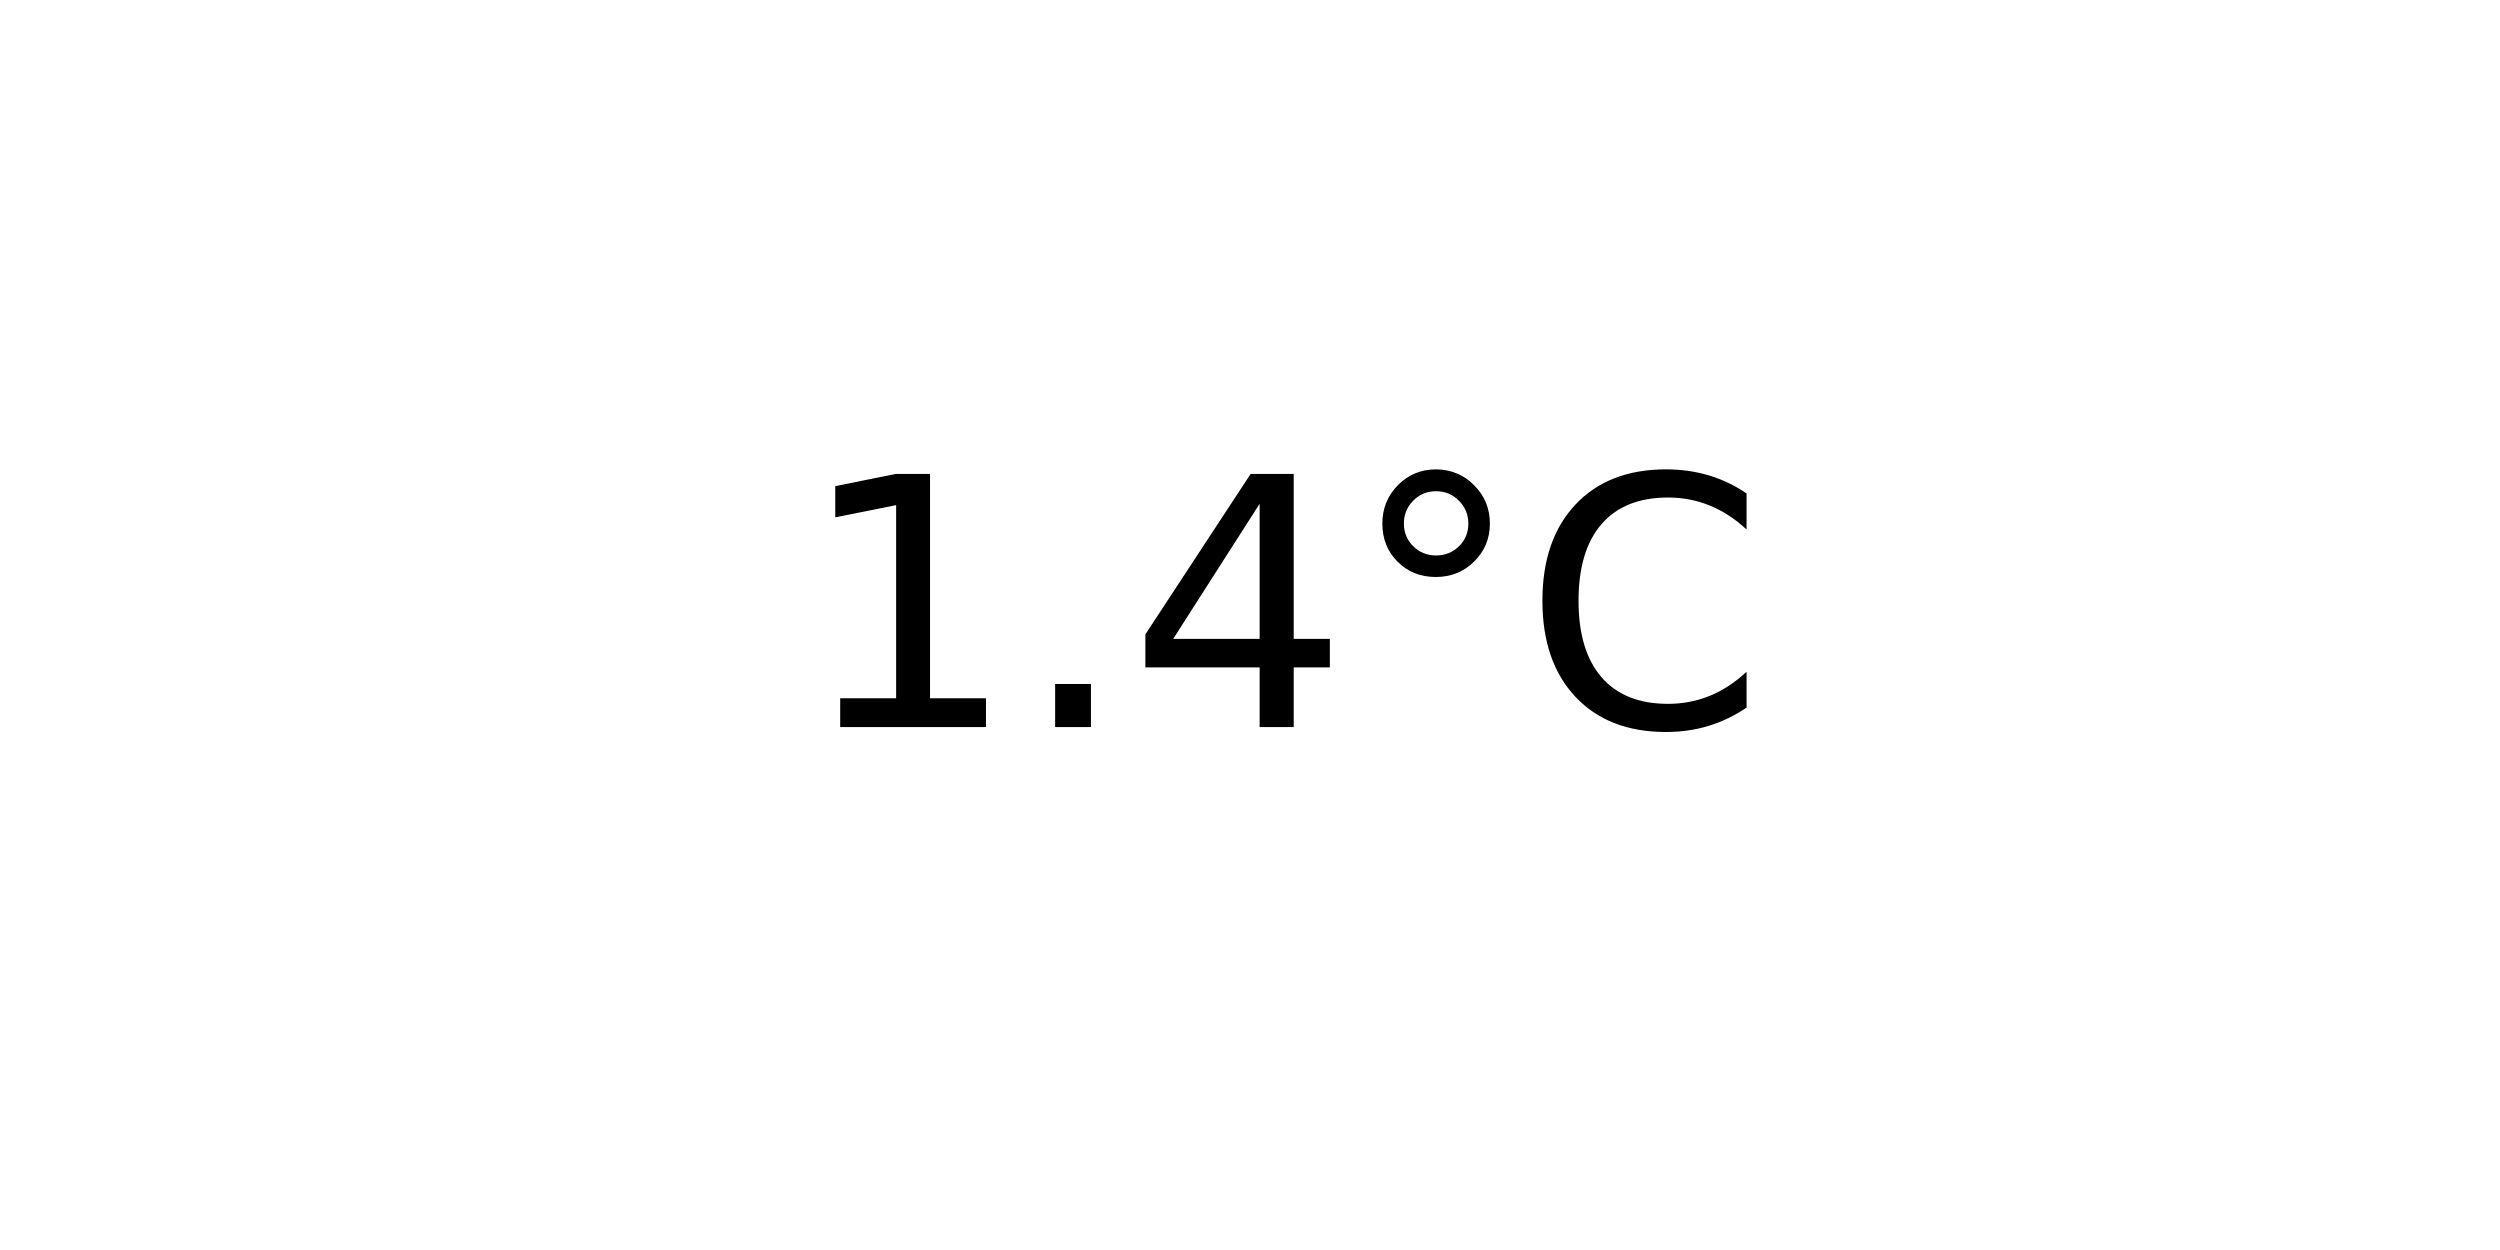
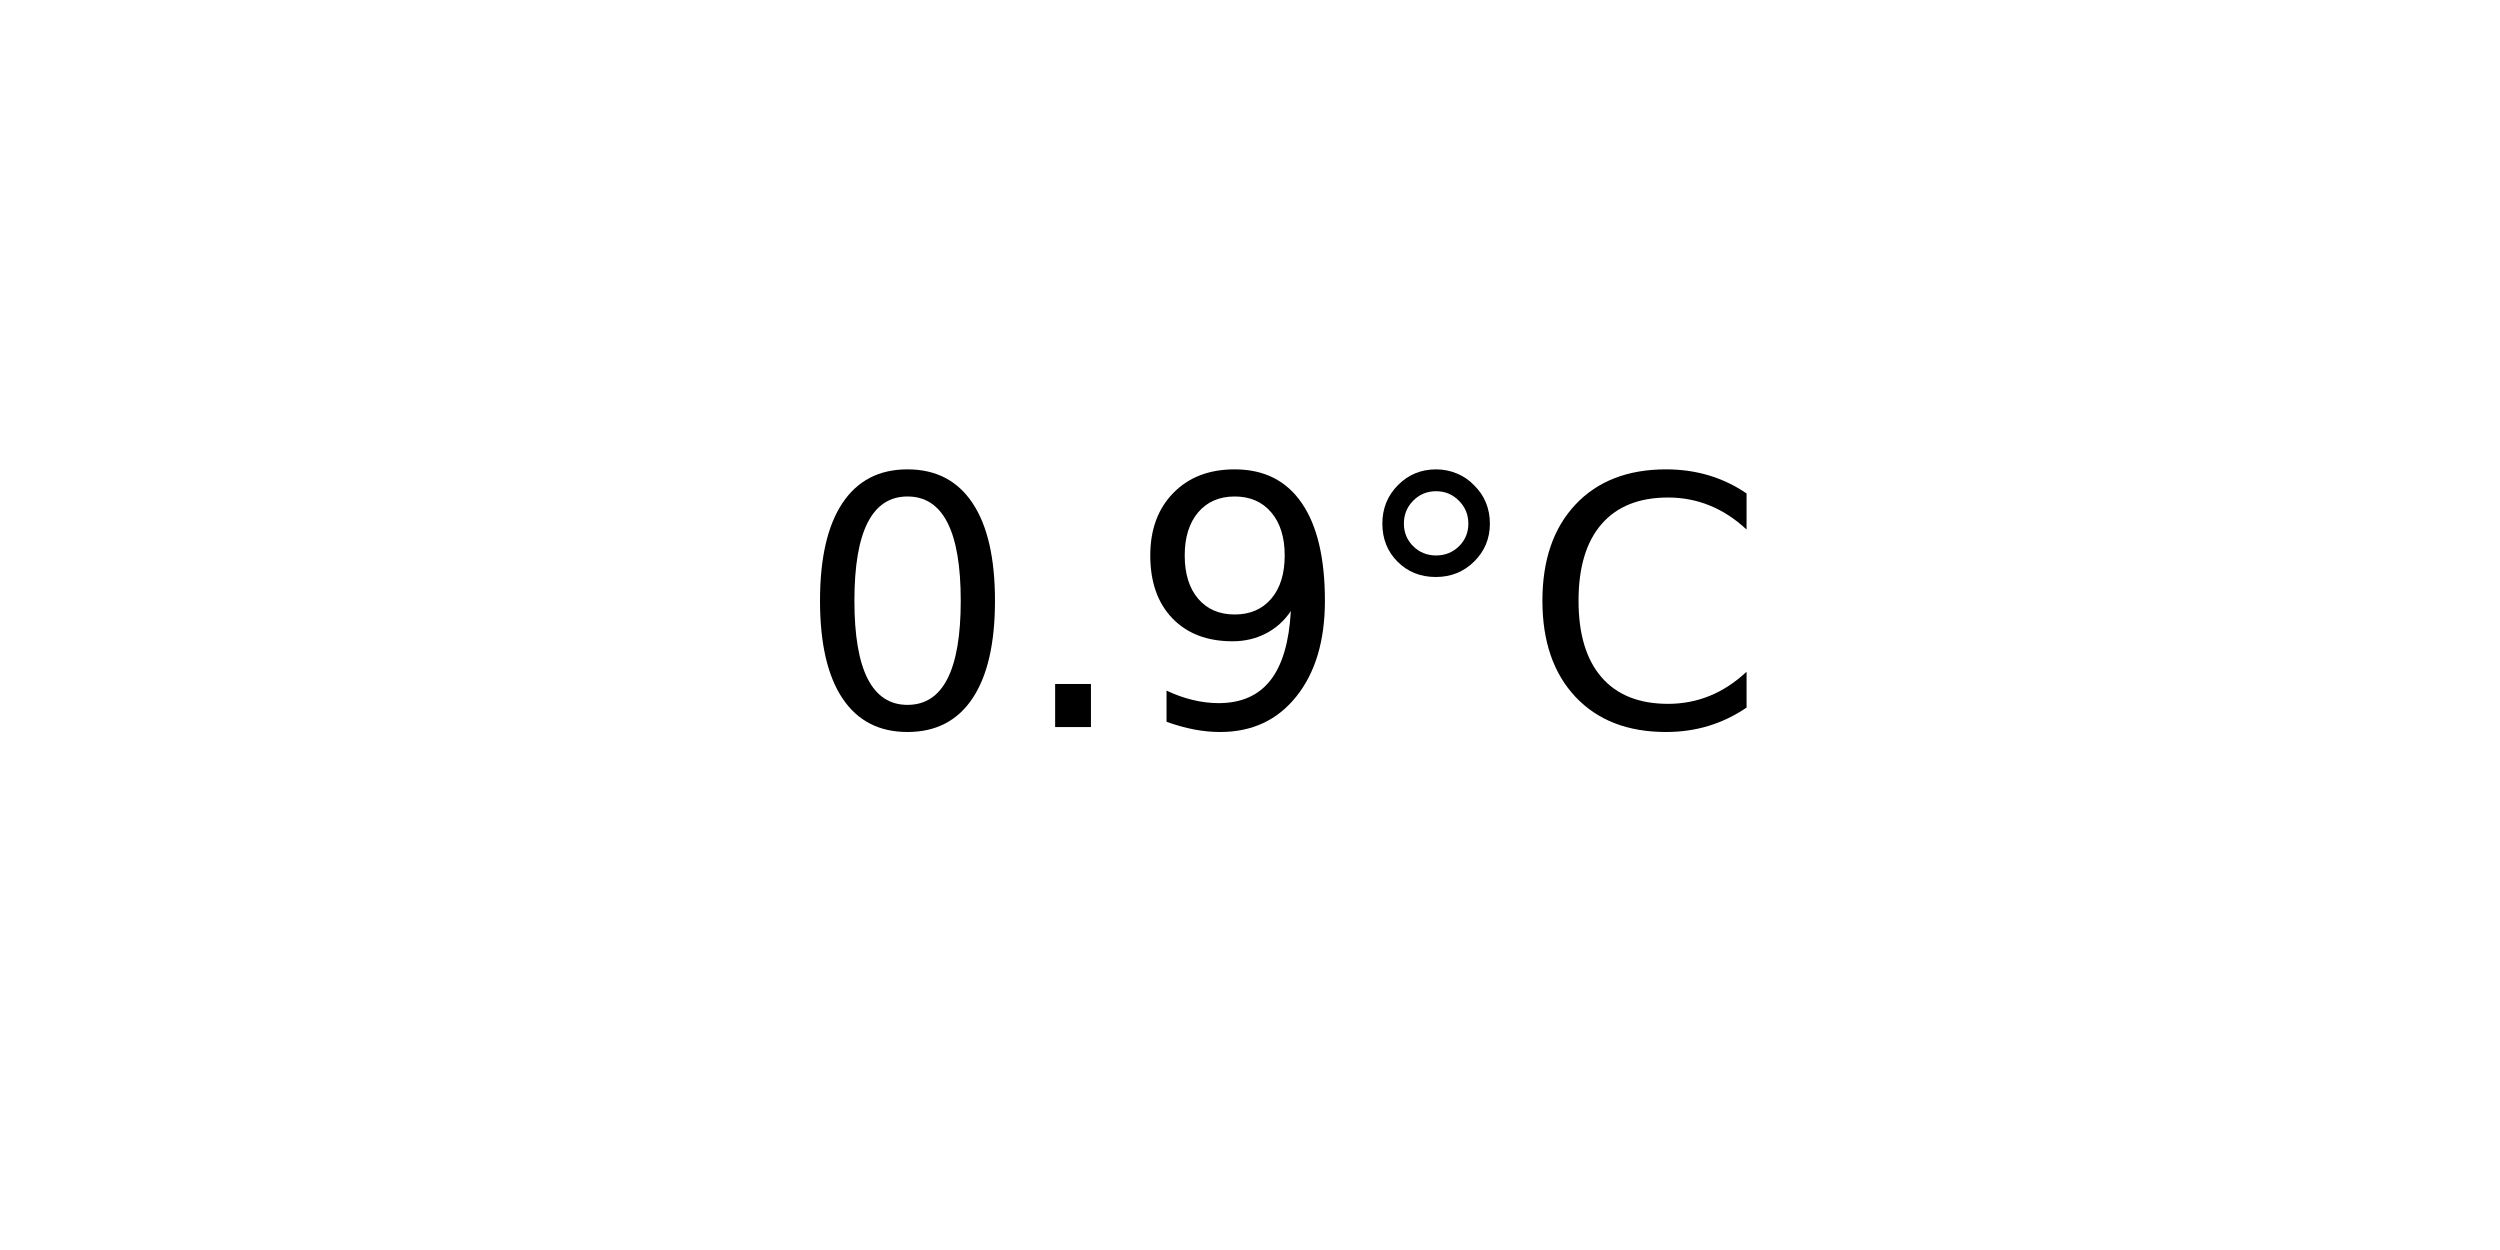
<svg xmlns="http://www.w3.org/2000/svg" xmlns:xlink="http://www.w3.org/1999/xlink" width="72pt" height="36pt" viewBox="0 0 72 36" version="1.1">
  <defs>
    <style type="text/css">*{stroke-linejoin: round; stroke-linecap: butt}</style>
  </defs>
  <g id="figure_1">
    <g id="axes_1">
      <g id="text_1">
        <g transform="translate(22.95703 20.93937) scale(0.1 -0.1)">
          <defs>
-             <path id="DejaVuSans-31" d="M 794 531  L 1825 531  L 1825 4091  L 703 3866  L 703 4441  L 1819 4666  L 2450 4666  L 2450 531  L 3481 531  L 3481 0  L 794 0  L 794 531  z " transform="scale(0.015625)" />
+             <path id="DejaVuSans-30" d="M 2034 4250  Q 1547 4250 1301 3770  Q 1056 3291 1056 2328  Q 1056 1369 1301 889  Q 1547 409 2034 409  Q 2525 409 2770 889  Q 3016 1369 3016 2328  Q 3016 3291 2770 3770  Q 2525 4250 2034 4250  z M 2034 4750  Q 2819 4750 3233 4129  Q 3647 3509 3647 2328  Q 3647 1150 3233 529  Q 2819 -91 2034 -91  Q 1250 -91 836 529  Q 422 1150 422 2328  Q 422 3509 836 4129  Q 1250 4750 2034 4750  z " transform="scale(0.015625)" />
            <path id="DejaVuSans-2e" d="M 684 794  L 1344 794  L 1344 0  L 684 0  L 684 794  z " transform="scale(0.015625)" />
-             <path id="DejaVuSans-34" d="M 2419 4116  L 825 1625  L 2419 1625  L 2419 4116  z M 2253 4666  L 3047 4666  L 3047 1625  L 3713 1625  L 3713 1100  L 3047 1100  L 3047 0  L 2419 0  L 2419 1100  L 313 1100  L 313 1709  L 2253 4666  z " transform="scale(0.015625)" />
+             <path id="DejaVuSans-39" d="M 703 97  L 703 672  Q 941 559 1184 500  Q 1428 441 1663 441  Q 2288 441 2617 861  Q 2947 1281 2994 2138  Q 2813 1869 2534 1725  Q 2256 1581 1919 1581  Q 1219 1581 811 2004  Q 403 2428 403 3163  Q 403 3881 828 4315  Q 1253 4750 1959 4750  Q 2769 4750 3195 4129  Q 3622 3509 3622 2328  Q 3622 1225 3098 567  Q 2575 -91 1691 -91  Q 1453 -91 1209 -44  Q 966 3 703 97  z M 1959 2075  Q 2384 2075 2632 2365  Q 2881 2656 2881 3163  Q 2881 3666 2632 3958  Q 2384 4250 1959 4250  Q 1534 4250 1286 3958  Q 1038 3666 1038 3163  Q 1038 2656 1286 2365  Q 1534 2075 1959 2075  z " transform="scale(0.015625)" />
            <path id="DejaVuSans-b0" d="M 1600 4347  Q 1350 4347 1178 4173  Q 1006 4000 1006 3750  Q 1006 3503 1178 3333  Q 1350 3163 1600 3163  Q 1850 3163 2022 3333  Q 2194 3503 2194 3750  Q 2194 3997 2020 4172  Q 1847 4347 1600 4347  z M 1600 4750  Q 1800 4750 1984 4673  Q 2169 4597 2303 4453  Q 2447 4313 2519 4134  Q 2591 3956 2591 3750  Q 2591 3338 2302 3052  Q 2013 2766 1594 2766  Q 1172 2766 890 3047  Q 609 3328 609 3750  Q 609 4169 896 4459  Q 1184 4750 1600 4750  z " transform="scale(0.015625)" />
            <path id="DejaVuSans-43" d="M 4122 4306  L 4122 3641  Q 3803 3938 3442 4084  Q 3081 4231 2675 4231  Q 1875 4231 1450 3742  Q 1025 3253 1025 2328  Q 1025 1406 1450 917  Q 1875 428 2675 428  Q 3081 428 3442 575  Q 3803 722 4122 1019  L 4122 359  Q 3791 134 3420 21  Q 3050 -91 2638 -91  Q 1578 -91 968 557  Q 359 1206 359 2328  Q 359 3453 968 4101  Q 1578 4750 2638 4750  Q 3056 4750 3426 4639  Q 3797 4528 4122 4306  z " transform="scale(0.015625)" />
          </defs>
-           <use xlink:href="#DejaVuSans-31" />
+           <use xlink:href="#DejaVuSans-30" />
          <use xlink:href="#DejaVuSans-2e" x="63.623" />
-           <use xlink:href="#DejaVuSans-34" x="95.41" />
+           <use xlink:href="#DejaVuSans-39" x="95.41" />
          <use xlink:href="#DejaVuSans-b0" x="159.033" />
          <use xlink:href="#DejaVuSans-43" x="209.033" />
        </g>
      </g>
    </g>
  </g>
</svg>
